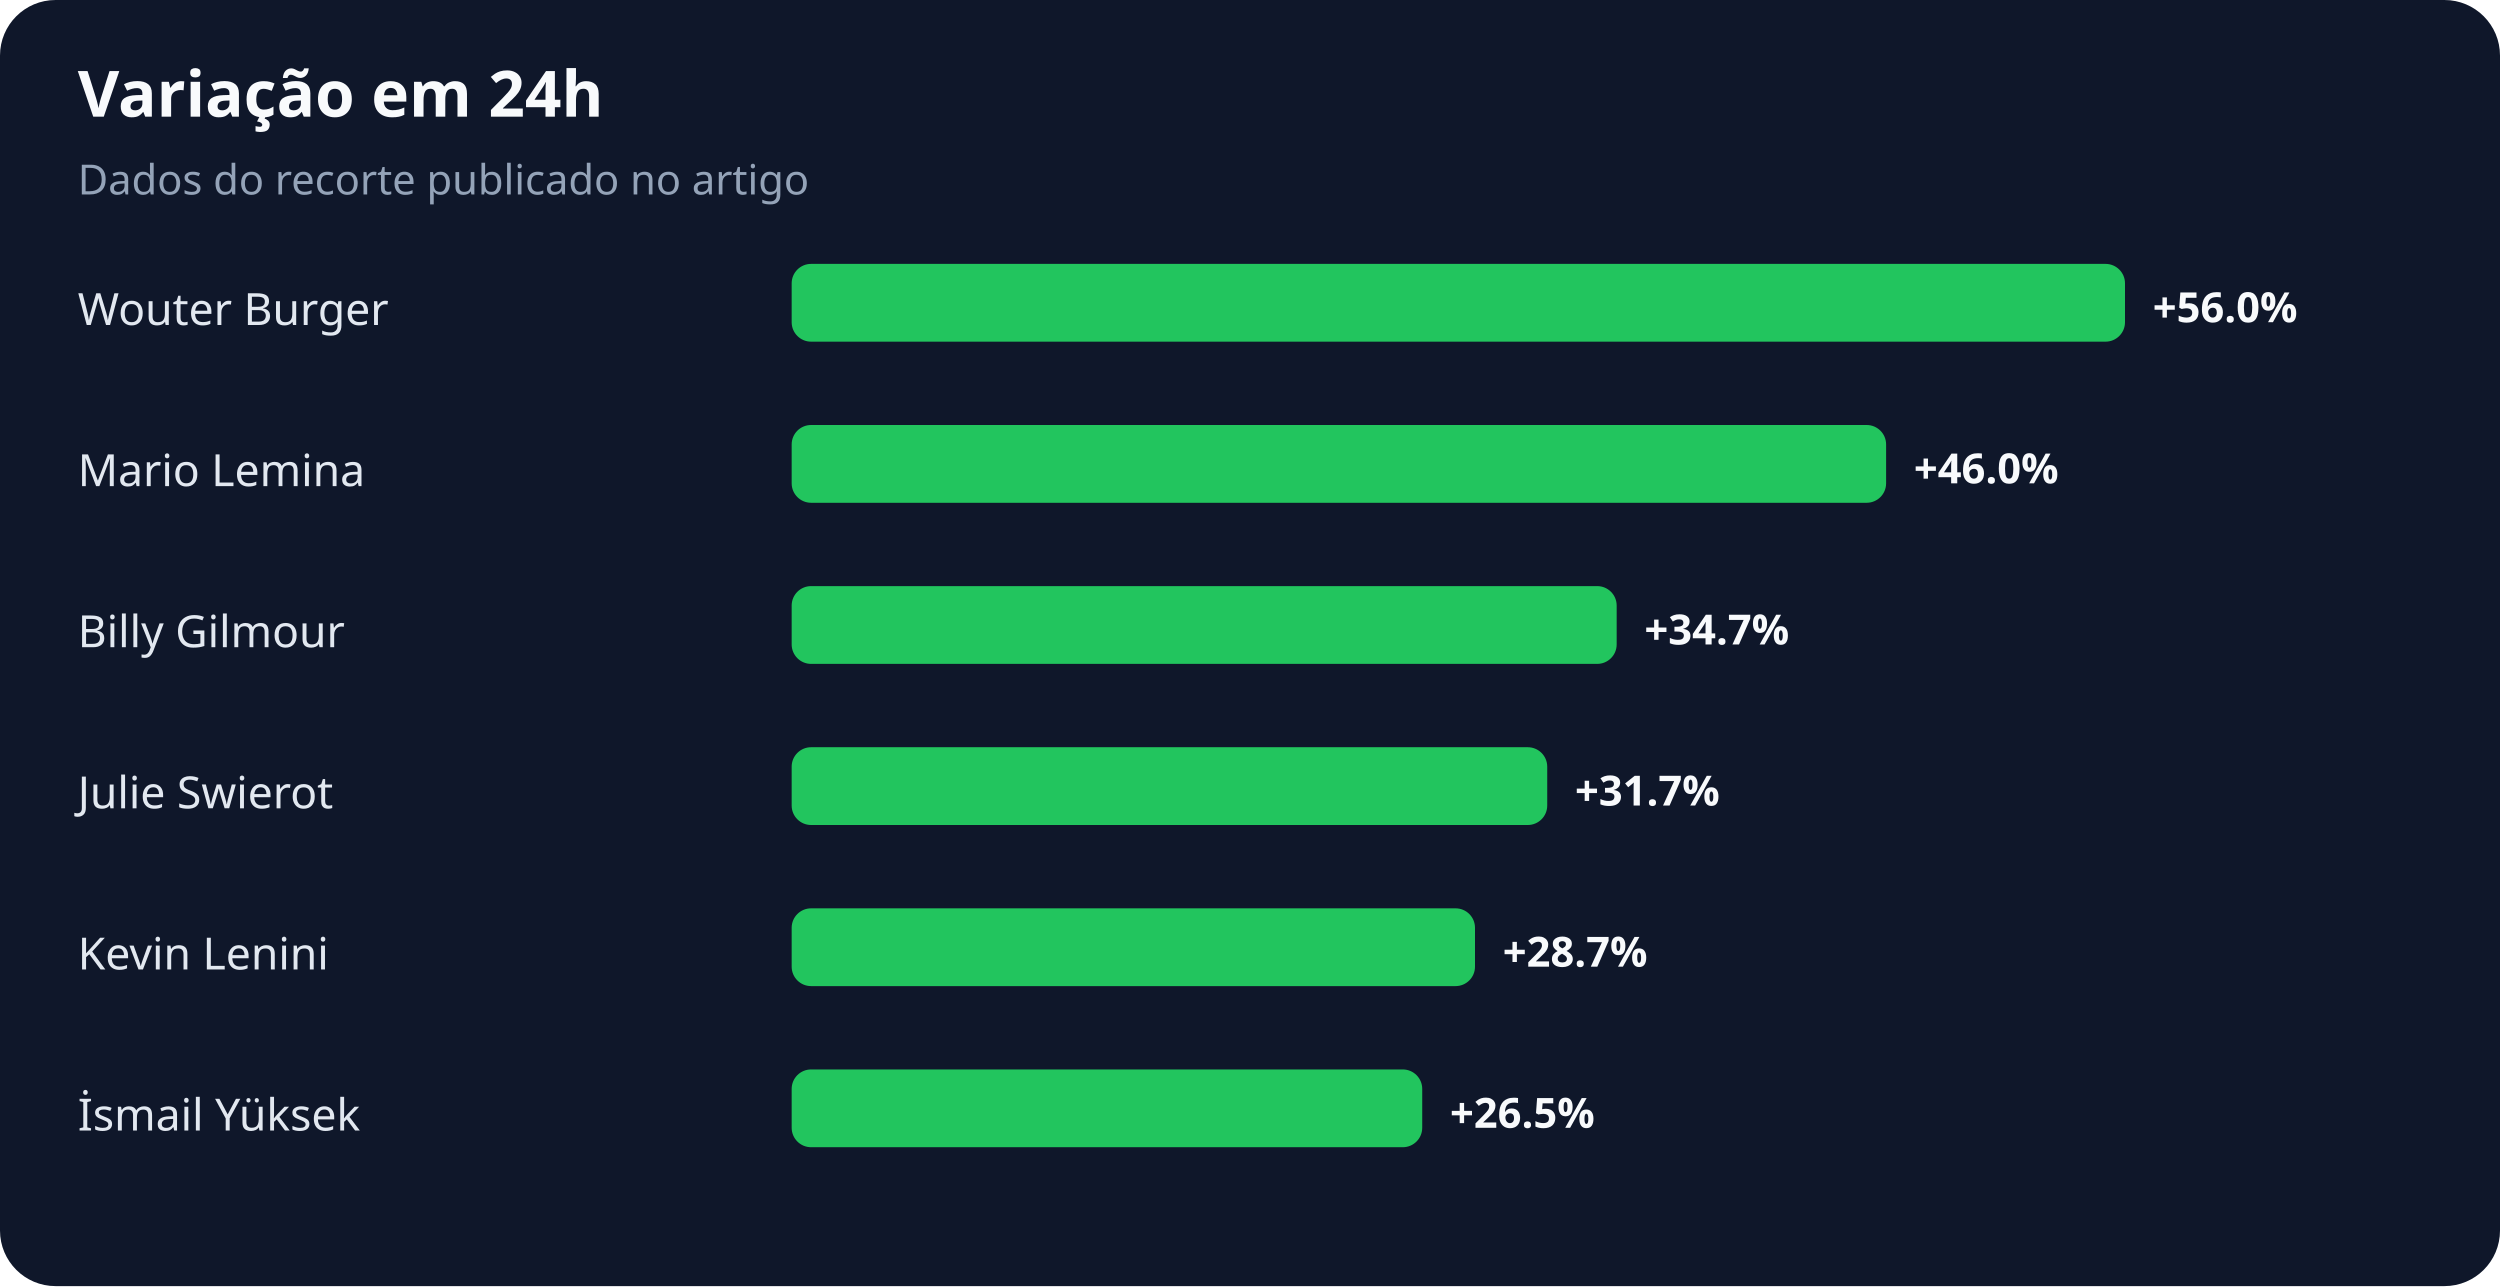
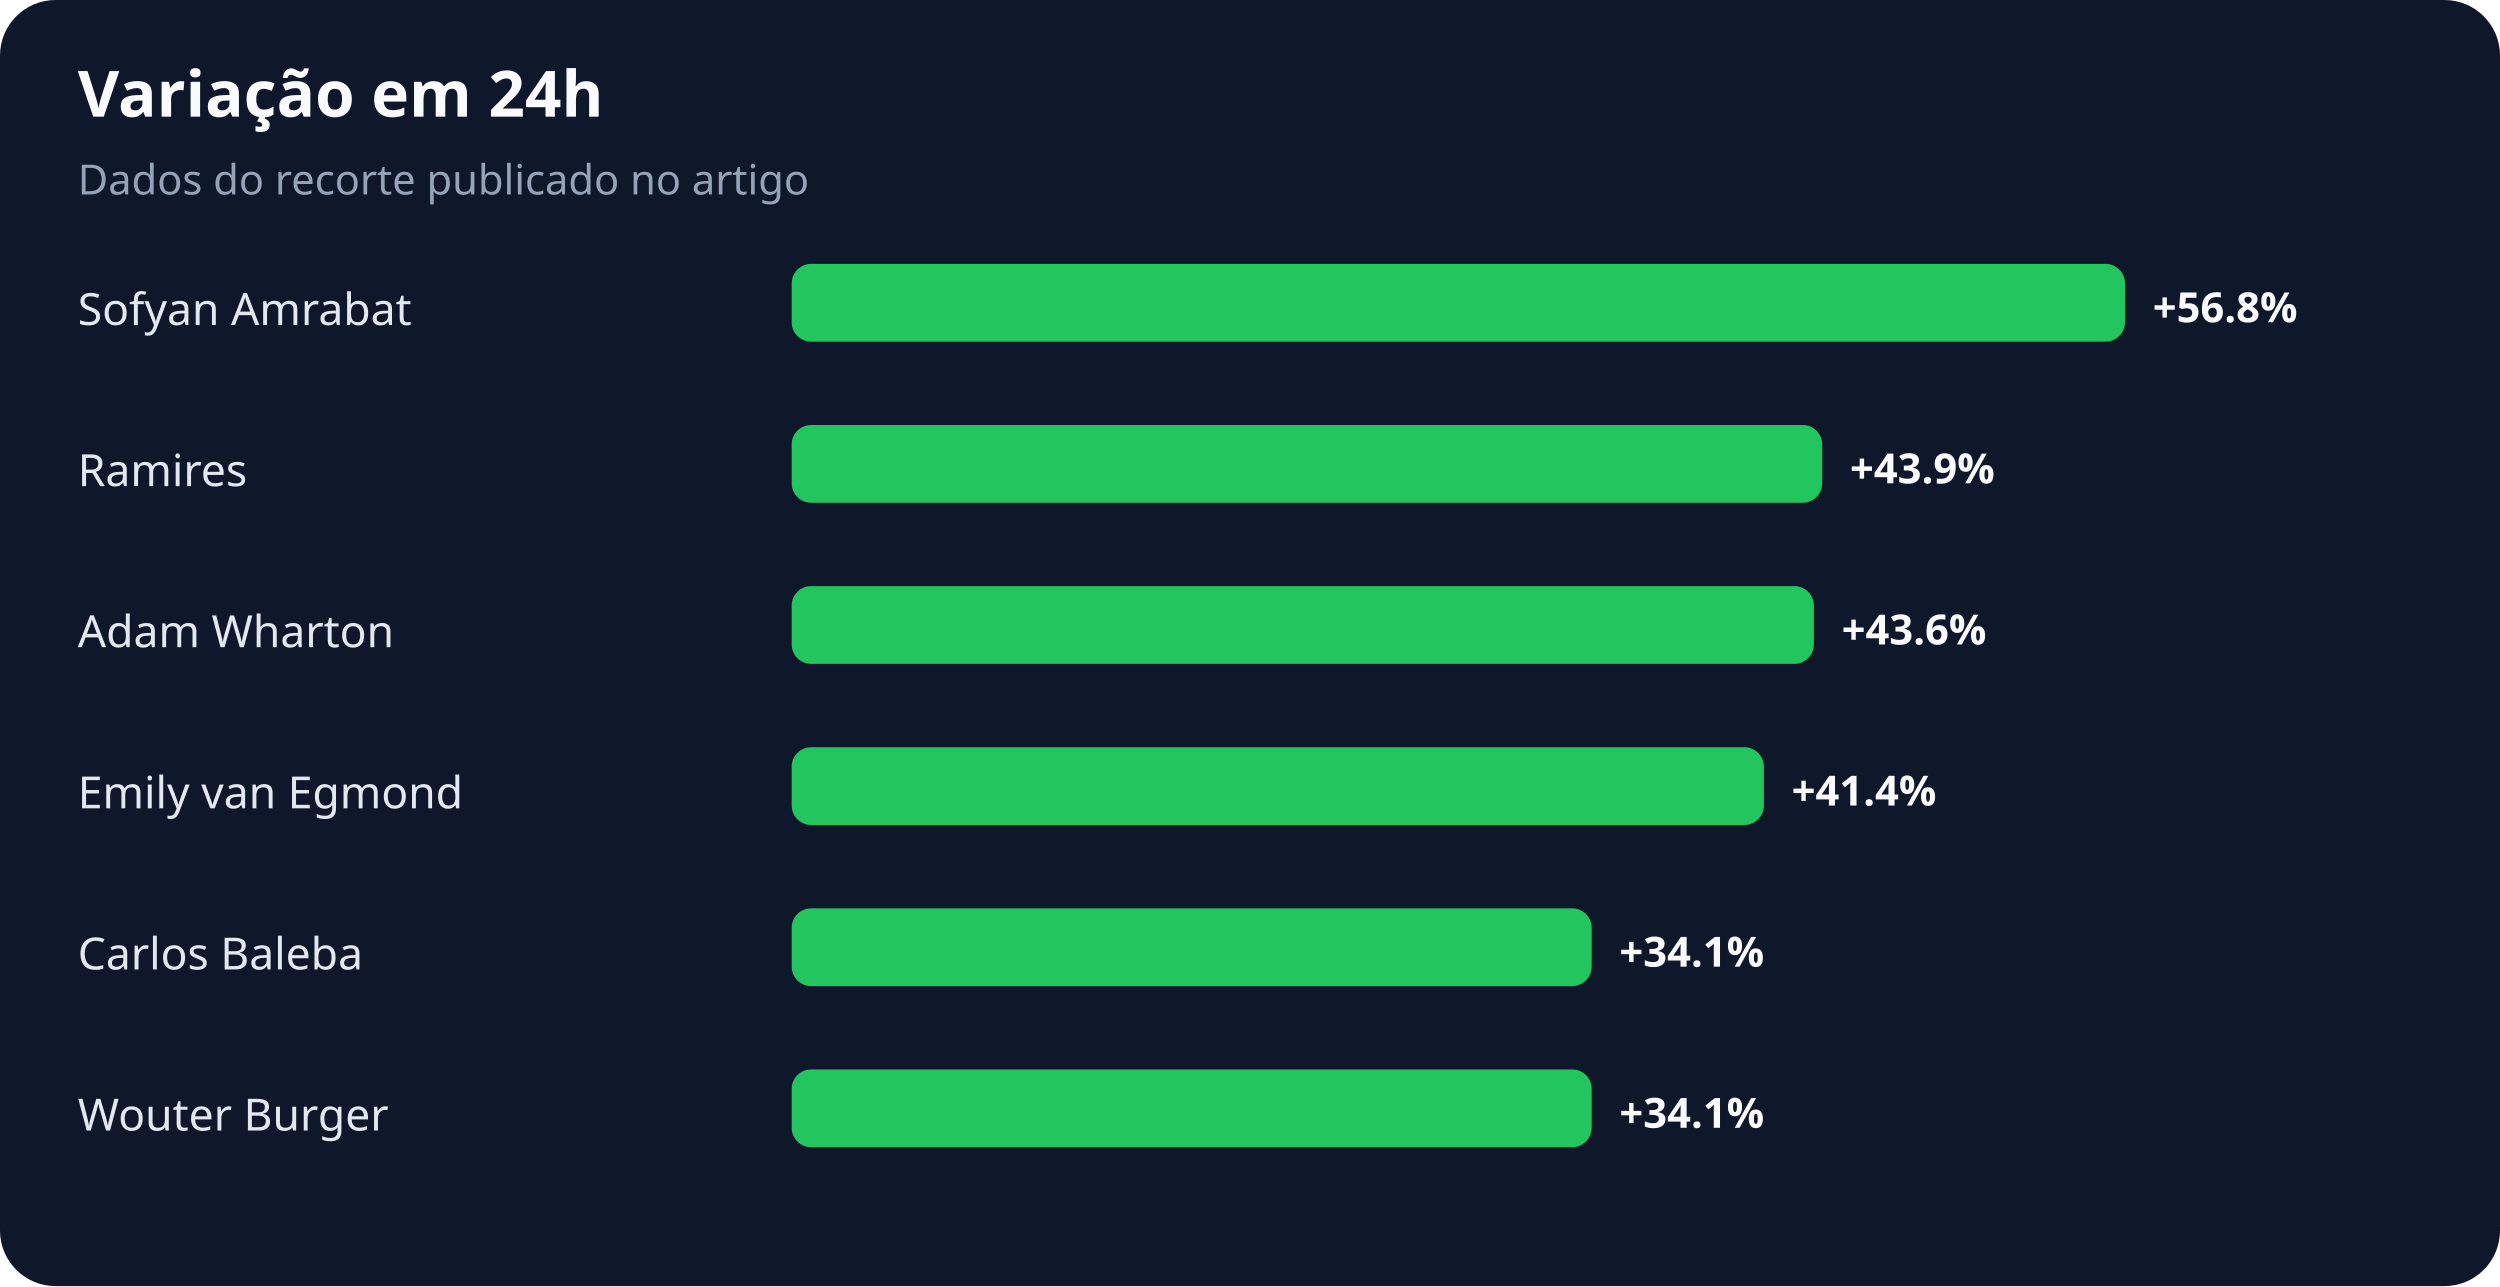
<svg xmlns="http://www.w3.org/2000/svg" width="900" height="463" viewBox="0 0 900 463" role="img" aria-labelledby="title desc">
  <rect width="100%" height="100%" rx="20" fill="#0f172a" />
  <text x="28" y="42" fill="#f8fafc" font-family="system-ui,sans-serif" font-size="23" font-weight="700">Variação em 24h</text>
  <text x="28" y="70" fill="#94a3b8" font-family="system-ui,sans-serif" font-size="15">Dados do recorte publicado no artigo</text>
-   <text x="28" y="117" fill="#e2e8f0" font-family="system-ui,sans-serif" font-size="16">Wouter Burger</text>
+   <text x="28" y="117" fill="#e2e8f0" font-family="system-ui,sans-serif" font-size="16">Sofyan Amrabat</text>
  <rect x="285" y="95" width="480" height="28" rx="7" fill="#22c55e" />
-   <text x="775" y="116" fill="#f8fafc" font-family="system-ui,sans-serif" font-size="15" font-weight="700">+56.0%</text>
-   <text x="28" y="175" fill="#e2e8f0" font-family="system-ui,sans-serif" font-size="16">Mario Lemina</text>
-   <rect x="285" y="153" width="394" height="28" rx="7" fill="#22c55e" />
-   <text x="689" y="174" fill="#f8fafc" font-family="system-ui,sans-serif" font-size="15" font-weight="700">+46.0%</text>
-   <text x="28" y="233" fill="#e2e8f0" font-family="system-ui,sans-serif" font-size="16">Billy Gilmour</text>
-   <rect x="285" y="211" width="297" height="28" rx="7" fill="#22c55e" />
-   <text x="592" y="232" fill="#f8fafc" font-family="system-ui,sans-serif" font-size="15" font-weight="700">+34.7%</text>
-   <text x="28" y="291" fill="#e2e8f0" font-family="system-ui,sans-serif" font-size="16">Julie Swierot</text>
-   <rect x="285" y="269" width="272" height="28" rx="7" fill="#22c55e" />
-   <text x="567" y="290" fill="#f8fafc" font-family="system-ui,sans-serif" font-size="15" font-weight="700">+31.7%</text>
-   <text x="28" y="349" fill="#e2e8f0" font-family="system-ui,sans-serif" font-size="16">Kevin Lenini</text>
-   <rect x="285" y="327" width="246" height="28" rx="7" fill="#22c55e" />
-   <text x="541" y="348" fill="#f8fafc" font-family="system-ui,sans-serif" font-size="15" font-weight="700">+28.7%</text>
-   <text x="28" y="407" fill="#e2e8f0" font-family="system-ui,sans-serif" font-size="16">İsmail Yüksek</text>
-   <rect x="285" y="385" width="227" height="28" rx="7" fill="#22c55e" />
-   <text x="522" y="406" fill="#f8fafc" font-family="system-ui,sans-serif" font-size="15" font-weight="700">+26.5%</text>
+   <text x="775" y="116" fill="#f8fafc" font-family="system-ui,sans-serif" font-size="15" font-weight="700">+56.8%</text>
+   <text x="28" y="175" fill="#e2e8f0" font-family="system-ui,sans-serif" font-size="16">Ramires</text>
+   <rect x="285" y="153" width="371" height="28" rx="7" fill="#22c55e" />
+   <text x="666" y="174" fill="#f8fafc" font-family="system-ui,sans-serif" font-size="15" font-weight="700">+43.9%</text>
+   <text x="28" y="233" fill="#e2e8f0" font-family="system-ui,sans-serif" font-size="16">Adam Wharton</text>
+   <rect x="285" y="211" width="368" height="28" rx="7" fill="#22c55e" />
+   <text x="663" y="232" fill="#f8fafc" font-family="system-ui,sans-serif" font-size="15" font-weight="700">+43.6%</text>
+   <text x="28" y="291" fill="#e2e8f0" font-family="system-ui,sans-serif" font-size="16">Emily van Egmond</text>
+   <rect x="285" y="269" width="350" height="28" rx="7" fill="#22c55e" />
+   <text x="645" y="290" fill="#f8fafc" font-family="system-ui,sans-serif" font-size="15" font-weight="700">+41.4%</text>
+   <text x="28" y="349" fill="#e2e8f0" font-family="system-ui,sans-serif" font-size="16">Carlos Baleba</text>
+   <rect x="285" y="327" width="288" height="28" rx="7" fill="#22c55e" />
+   <text x="583" y="348" fill="#f8fafc" font-family="system-ui,sans-serif" font-size="15" font-weight="700">+34.1%</text>
+   <text x="28" y="407" fill="#e2e8f0" font-family="system-ui,sans-serif" font-size="16">Wouter Burger</text>
+   <rect x="285" y="385" width="288" height="28" rx="7" fill="#22c55e" />
+   <text x="583" y="406" fill="#f8fafc" font-family="system-ui,sans-serif" font-size="15" font-weight="700">+34.1%</text>
</svg>
